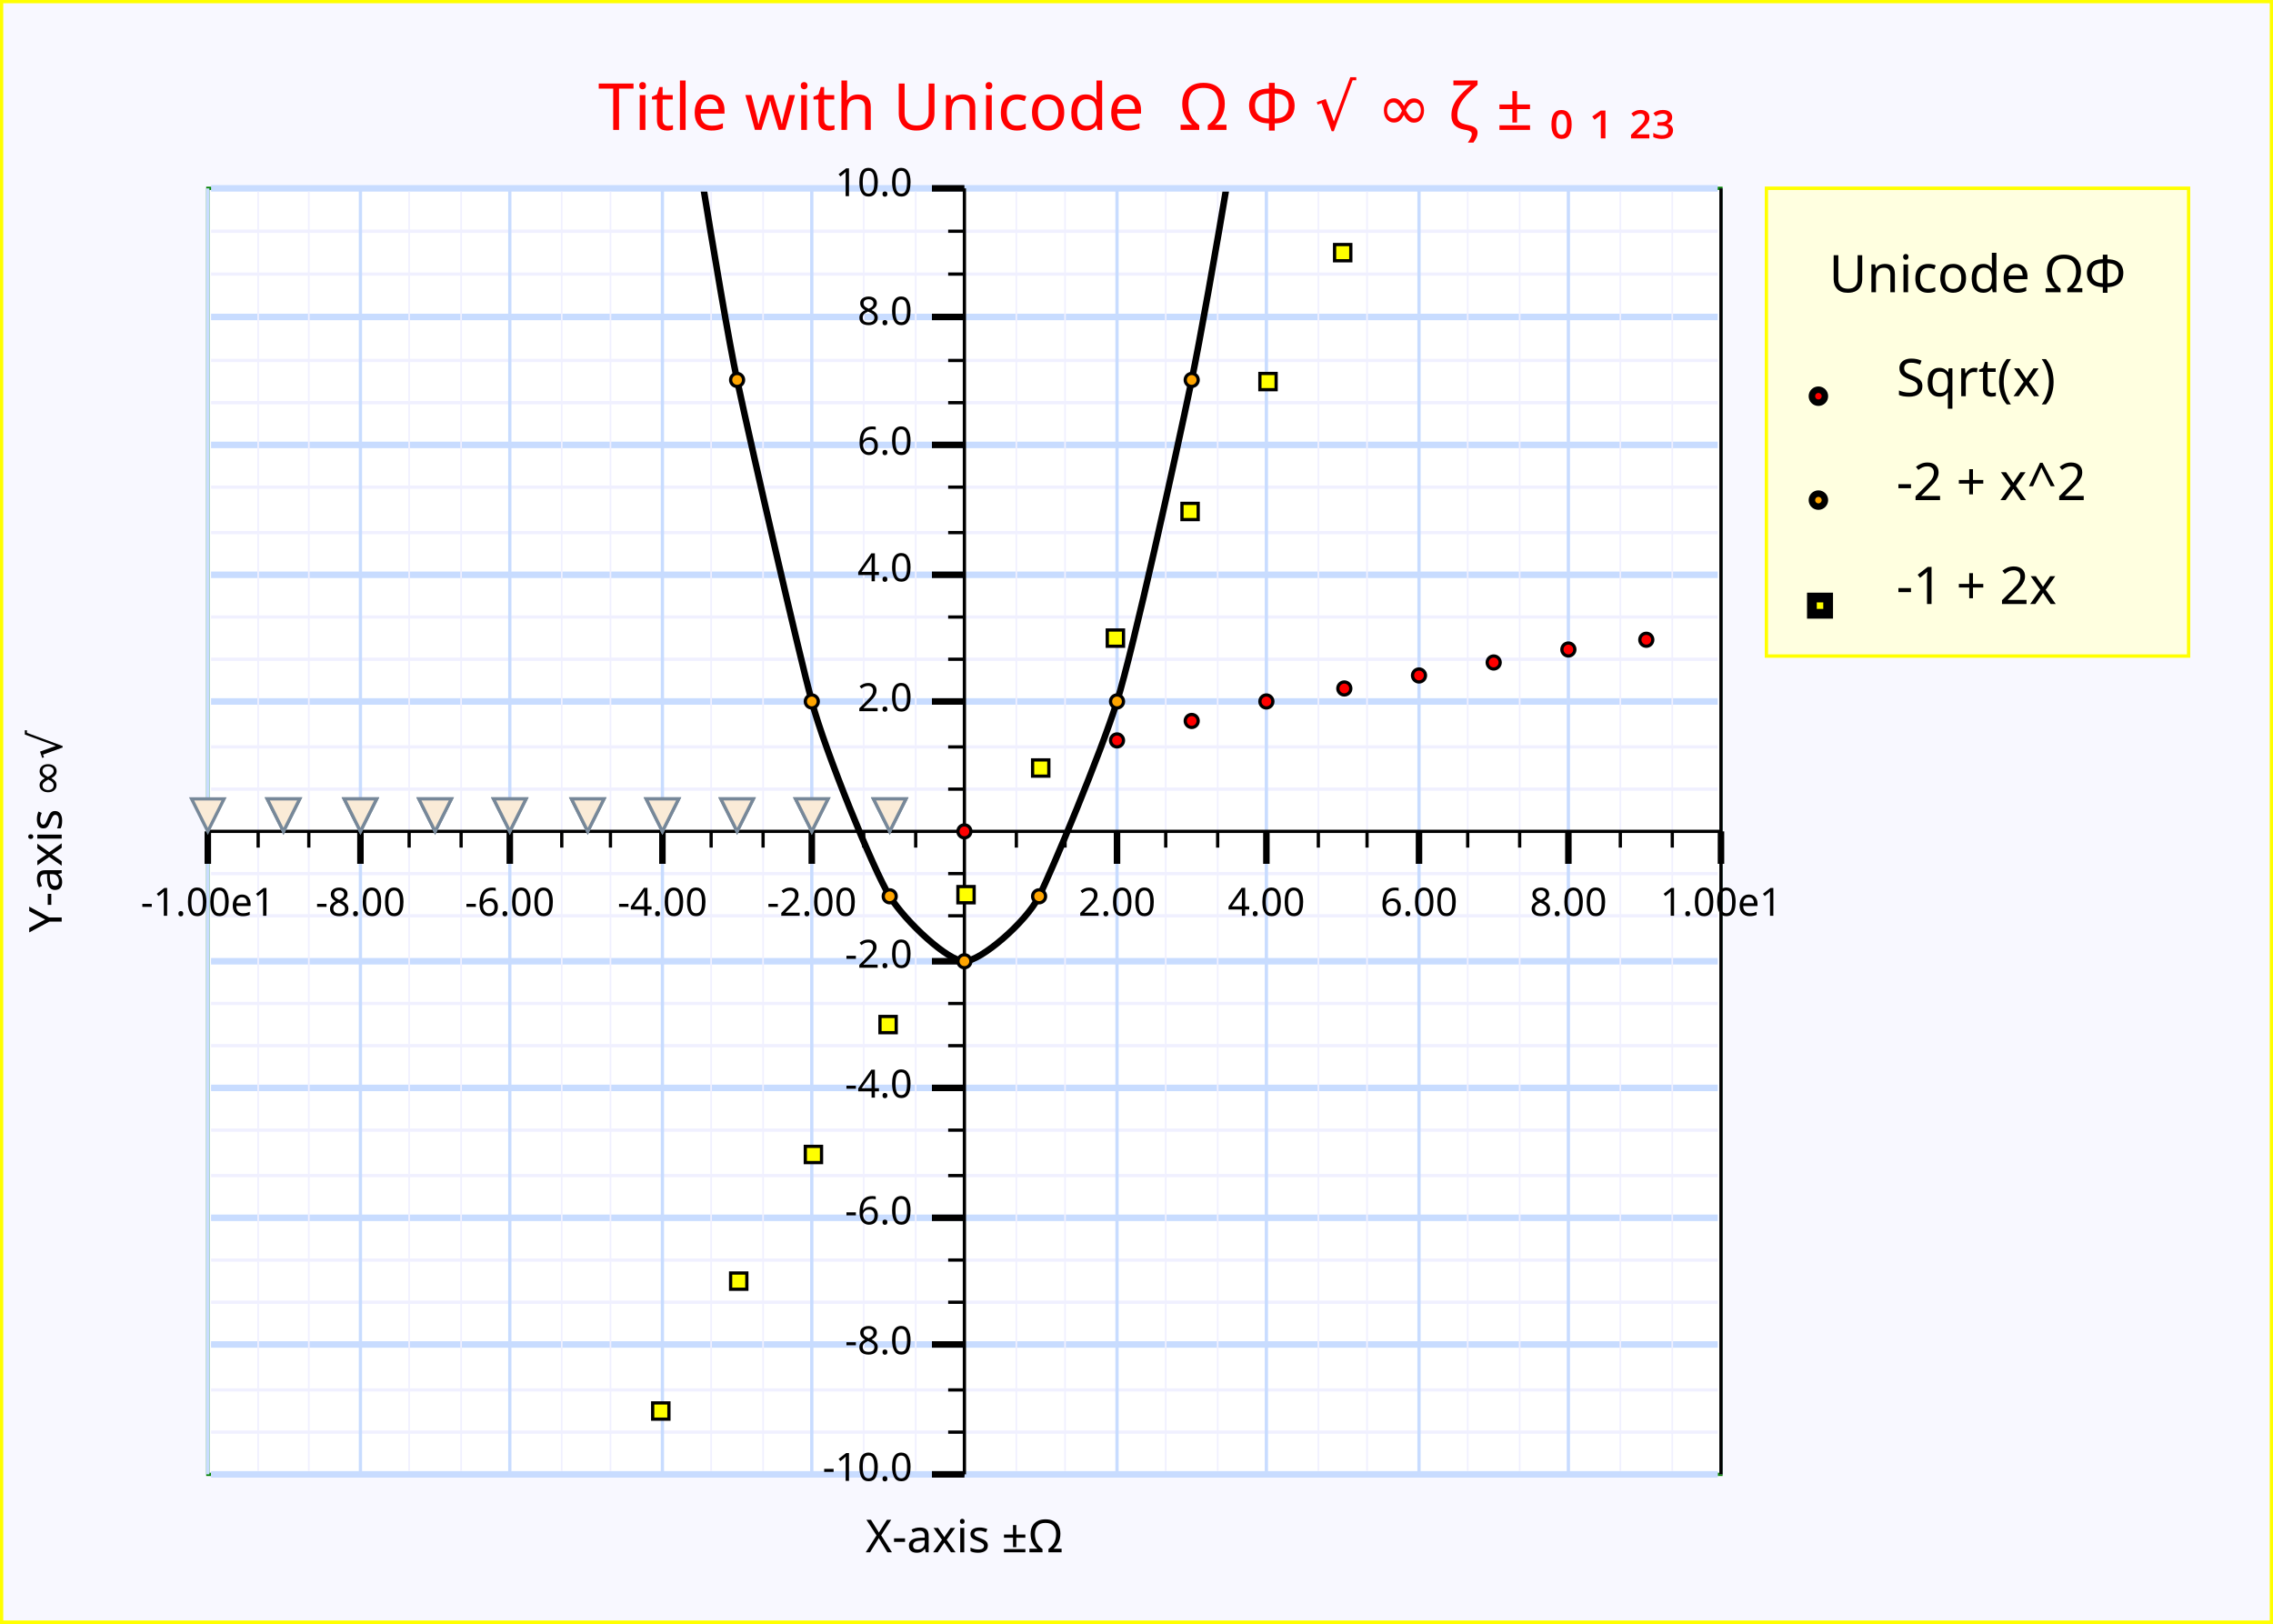
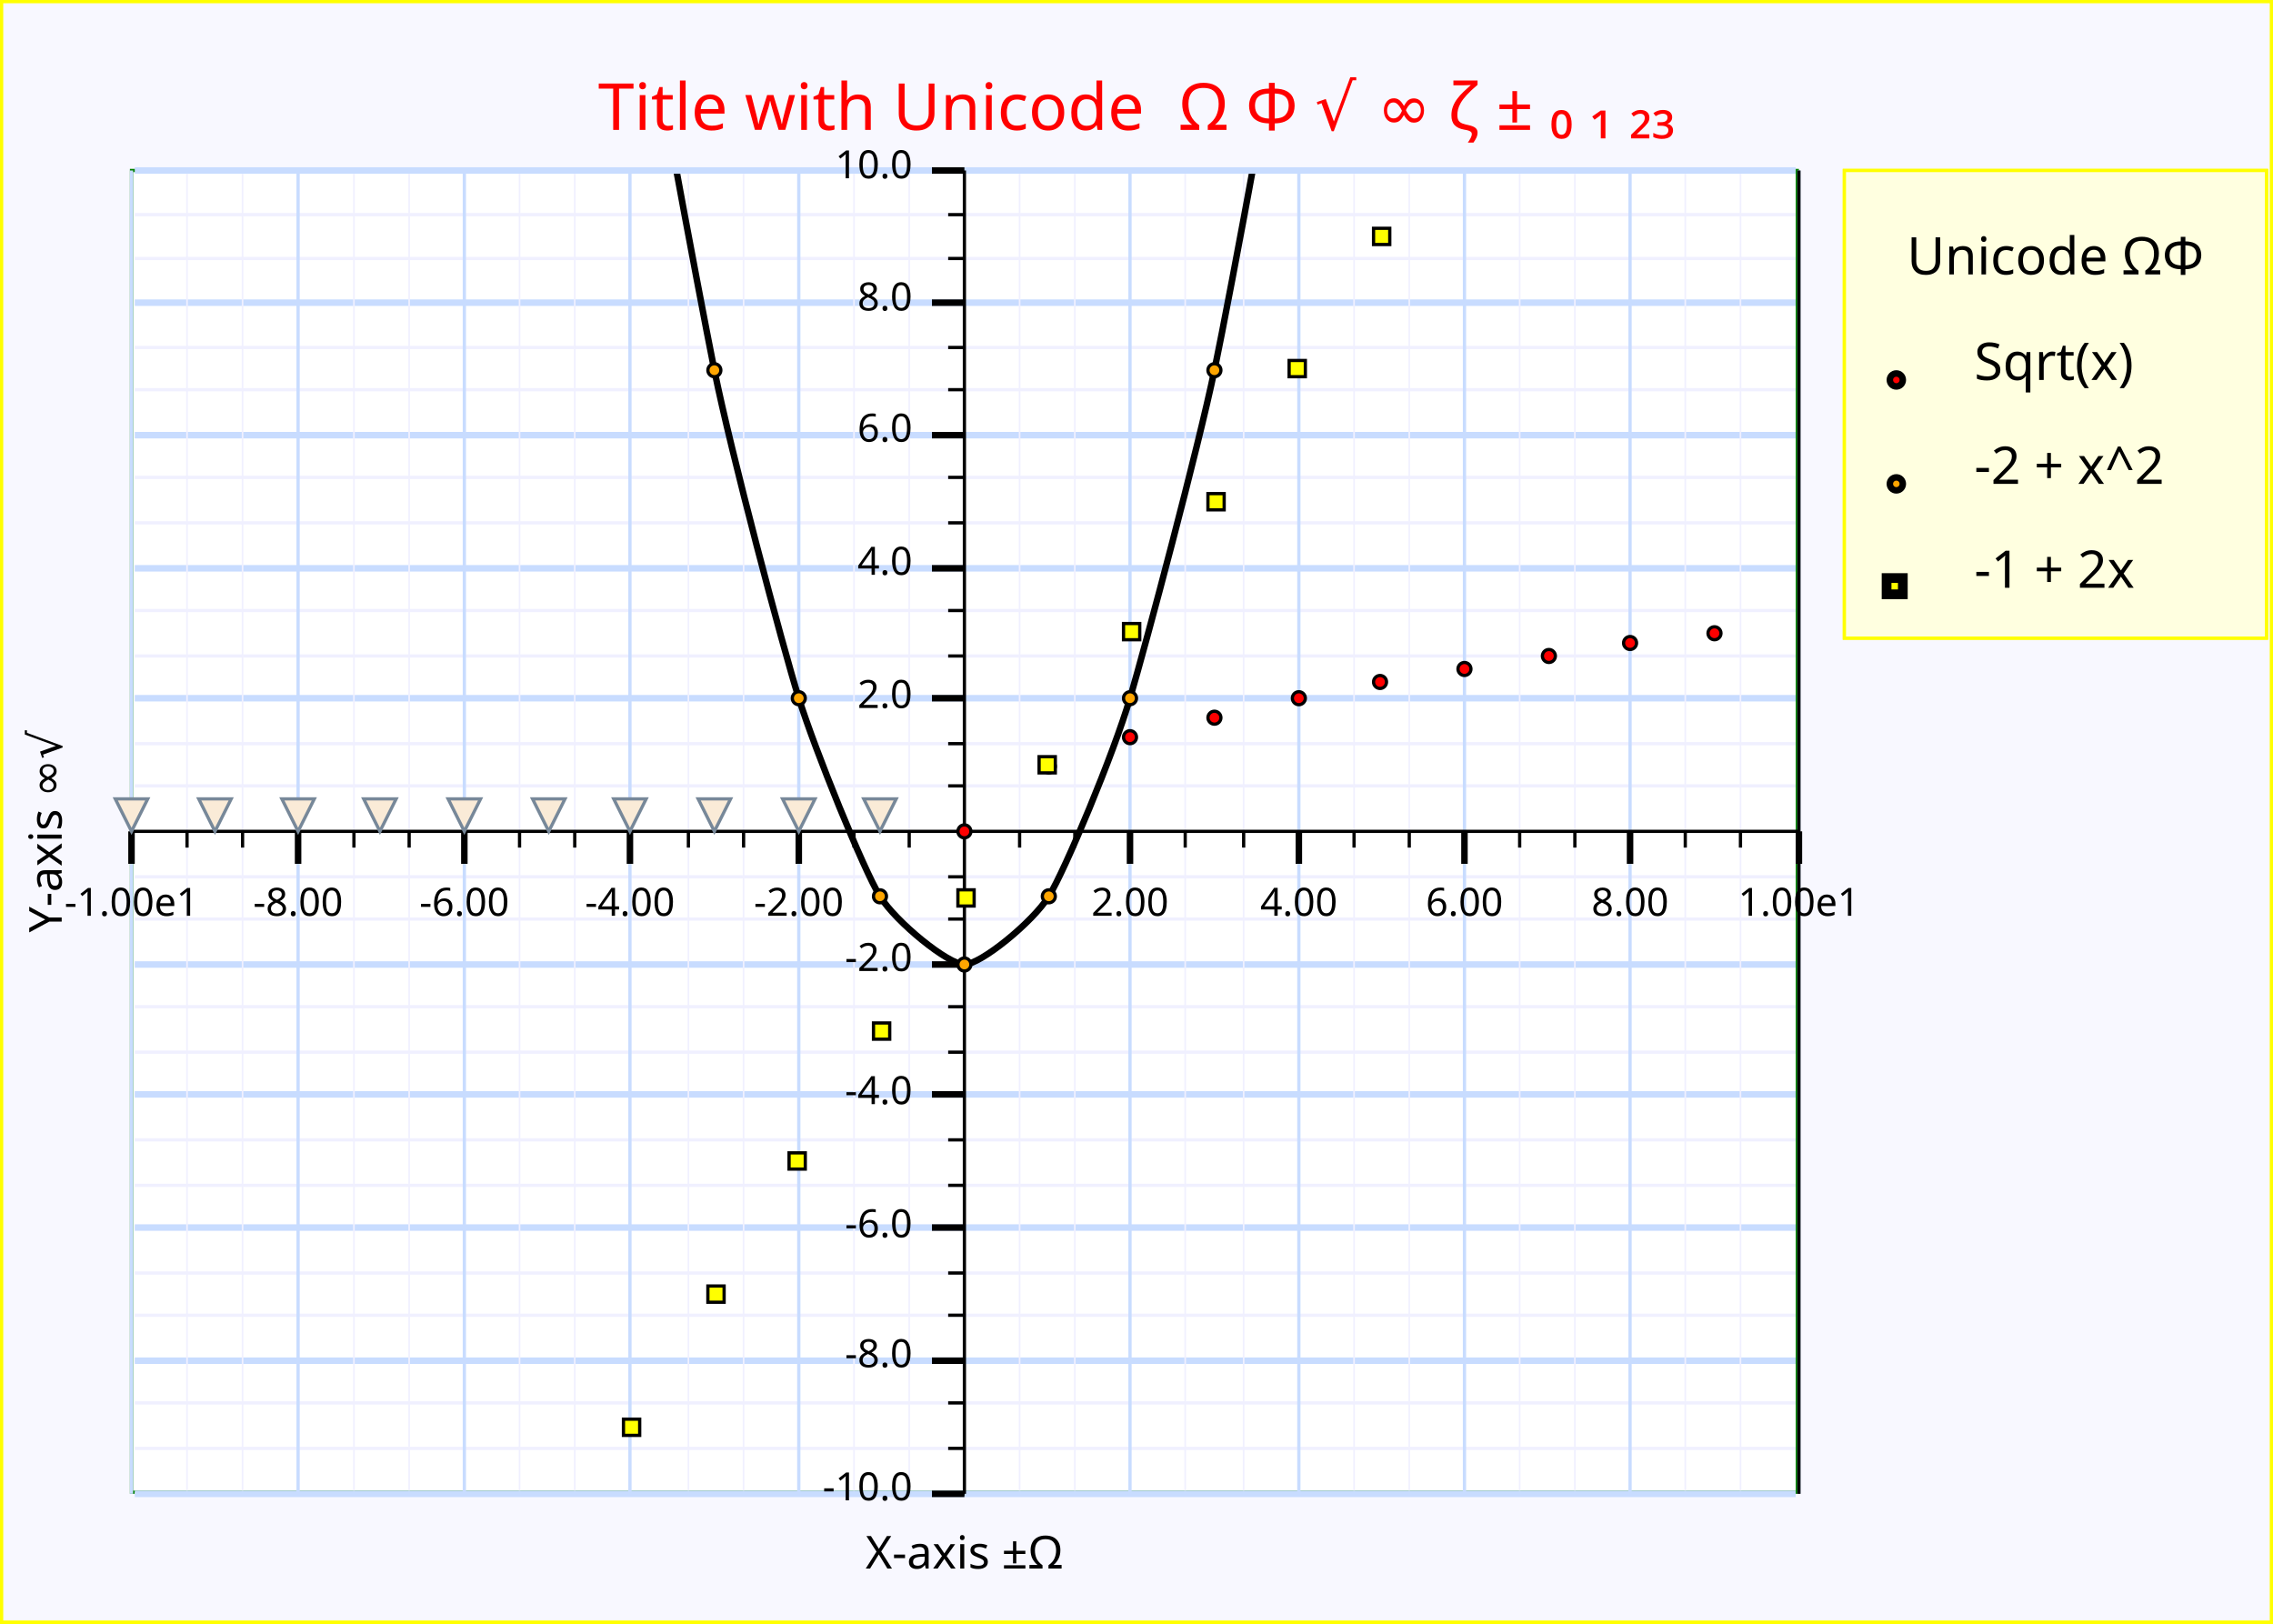
<svg xmlns="http://www.w3.org/2000/svg" width="700" height="500" version="1.1">
  <clipPath id="plot_window">
-     <rect x="65" y="59" width="464" height="394" />
+     <rect x="41.5" y="53.5" width="511" height="405" />
  </clipPath>
  <g id="imageBackground" stroke="rgb(255,255,0)" fill="rgb(248,248,255)" stroke-width="2">
    <rect x="0" y="0" width="700" height="500" />
  </g>
  <g id="plotBackground" stroke="rgb(0,128,0)" fill="rgb(255,255,255)" stroke-width="1">
-     <rect x="64" y="58" width="466" height="396" />
+     <rect x="40.5" y="52.5" width="513" height="407" />
  </g>
  <g id="yMinorGrid" stroke="rgb(240,240,255)" stroke-width="1">
-     <path d="M65,243 L529,243 M65,230 L529,230 M65,203 L529,203 M65,190 L529,190 M65,164 L529,164 M65,150 L529,150 M65,124 L529,124 M65,111 L529,111 M65,84.4 L529,84.4 M65,71.2 L529,71.2 M65,269 L529,269 M65,282 L529,282 M65,296 L529,296 M65,309 L529,309 M65,322 L529,322 M65,335 L529,335 M65,335 L529,335 M65,348 L529,348 M65,362 L529,362 M65,375 L529,375 M65,388 L529,388 M65,401 L529,401 M65,414 L529,414 M65,428 L529,428 M65,441 L529,441 M65,454 L529,454 M65,454 L529,454 " fill="none" />
+     <path d="M41.5,242 L553,242 M41.5,229 L553,229 M41.5,202 L553,202 M41.5,188 L553,188 M41.5,161 L553,161 M41.5,147 L553,147 M41.5,120 L553,120 M41.5,107 L553,107 M41.5,79.6 L553,79.6 M41.5,66.1 L553,66.1 M41.5,270 L553,270 M41.5,283 L553,283 M41.5,297 L553,297 M41.5,310 L553,310 M41.5,324 L553,324 M41.5,337 L553,337 M41.5,337 L553,337 M41.5,351 L553,351 M41.5,365 L553,365 M41.5,378 L553,378 M41.5,392 L553,392 M41.5,405 L553,405 M41.5,419 L553,419 M41.5,432 L553,432 M41.5,446 L553,446 M41.5,460 L553,460 M41.5,460 L553,460 " fill="none" />
  </g>
  <g id="yMajorGrid" stroke="rgb(200,220,255)" stroke-width="2">
-     <path d="M65,216 L529,216 M65,177 L529,177 M65,137 L529,137 M65,97.6 L529,97.6 M65,58 L529,58 M65,296 L529,296 M65,335 L529,335 M65,375 L529,375 M65,414 L529,414 M65,454 L529,454 " fill="none" />
+     <path d="M41.5,215 L553,215 M41.5,175 L553,175 M41.5,134 L553,134 M41.5,93.2 L553,93.2 M41.5,52.5 L553,52.5 M41.5,297 L553,297 M41.5,337 L553,337 M41.5,378 L553,378 M41.5,419 L553,419 M41.5,460 L553,460 " fill="none" />
  </g>
  <g id="xMinorGrid" stroke="rgb(240,240,255)" stroke-width="0.5">
-     <path d="M313,59 L313,453 M328,59 L328,453 M359,59 L359,453 M375,59 L375,453 M406,59 L406,453 M421,59 L421,453 M452,59 L452,453 M468,59 L468,453 M499,59 L499,453 M515,59 L515,453 M282,59 L282,453 M266,59 L266,453 M235,59 L235,453 M219,59 L219,453 M188,59 L188,453 M173,59 L173,453 M142,59 L142,453 M126,59 L126,453 M95.1,59 L95.1,453 M79.5,59 L79.5,453 " fill="none" />
+     <path d="M314,53.5 L314,459 M331,53.5 L331,459 M365,53.5 L365,459 M383,53.5 L383,459 M417,53.5 L417,459 M434,53.5 L434,459 M468,53.5 L468,459 M485,53.5 L485,459 M519,53.5 L519,459 M536,53.5 L536,459 M280,53.5 L280,459 M263,53.5 L263,459 M229,53.5 L229,459 M212,53.5 L212,459 M177,53.5 L177,459 M160,53.5 L160,459 M126,53.5 L126,459 M109,53.5 L109,459 M74.7,53.5 L74.7,459 M57.6,53.5 L57.6,459 " fill="none" />
  </g>
  <g id="xMajorGrid" stroke="rgb(200,220,255)" stroke-width="1">
-     <path d="M344,58 L344,454 M390,58 L390,454 M437,58 L437,454 M483,58 L483,454 M530,58 L530,454 M250,58 L250,454 M204,58 L204,454 M157,58 L157,454 M111,58 L111,454 M64,58 L64,454 " fill="none" />
+     <path d="M348,52.5 L348,460 M400,52.5 L400,460 M451,52.5 L451,460 M502,52.5 L502,460 M554,52.5 L554,460 M246,52.5 L246,460 M194,52.5 L194,460 M143,52.5 L143,460 M91.8,52.5 L91.8,460 M40.5,52.5 L40.5,460 " fill="none" />
  </g>
  <g id="yAxis" stroke="rgb(0,0,0)" stroke-width="1">
-     <line x1="297" y1="58" x2="297" y2="454" />
-     <line x1="530" y1="58" x2="530" y2="454" />
+     <line x1="297" y1="52.5" x2="297" y2="460" />
+     <line x1="554" y1="52.5" x2="554" y2="460" />
  </g>
  <g id="xAxis" stroke="rgb(0,0,0)" stroke-width="1">
-     <line x1="64" y1="256" x2="530" y2="256" />
+     <line x1="40.5" y1="256" x2="554" y2="256" />
  </g>
  <g id="yMinorTicks" stroke="rgb(0,0,0)" stroke-width="1">
-     <path d="M292,243 L297,243 M292,230 L297,230 M292,203 L297,203 M292,190 L297,190 M292,164 L297,164 M292,150 L297,150 M292,124 L297,124 M292,111 L297,111 M292,84.4 L297,84.4 M292,71.2 L297,71.2 M292,269 L297,269 M292,282 L297,282 M292,296 L297,296 M292,309 L297,309 M292,322 L297,322 M292,335 L297,335 M292,335 L297,335 M292,348 L297,348 M292,362 L297,362 M292,375 L297,375 M292,388 L297,388 M292,401 L297,401 M292,414 L297,414 M292,428 L297,428 M292,441 L297,441 M292,454 L297,454 M292,454 L297,454 " fill="none" />
+     <path d="M292,242 L297,242 M292,229 L297,229 M292,202 L297,202 M292,188 L297,188 M292,161 L297,161 M292,147 L297,147 M292,120 L297,120 M292,107 L297,107 M292,79.6 L297,79.6 M292,66.1 L297,66.1 M292,270 L297,270 M292,283 L297,283 M292,297 L297,297 M292,310 L297,310 M292,324 L297,324 M292,337 L297,337 M292,337 L297,337 M292,351 L297,351 M292,365 L297,365 M292,378 L297,378 M292,392 L297,392 M292,405 L297,405 M292,419 L297,419 M292,432 L297,432 M292,446 L297,446 M292,460 L297,460 M292,460 L297,460 " fill="none" />
  </g>
  <g id="xMinorTicks" stroke="rgb(0,0,0)" stroke-width="1">
-     <path d="M313,256 L313,261 M328,256 L328,261 M359,256 L359,261 M375,256 L375,261 M406,256 L406,261 M421,256 L421,261 M452,256 L452,261 M468,256 L468,261 M499,256 L499,261 M515,256 L515,261 M282,256 L282,261 M266,256 L266,261 M235,256 L235,261 M219,256 L219,261 M188,256 L188,261 M173,256 L173,261 M142,256 L142,261 M126,256 L126,261 M95.1,256 L95.1,261 M79.5,256 L79.5,261 " fill="none" />
+     <path d="M314,256 L314,261 M331,256 L331,261 M365,256 L365,261 M383,256 L383,261 M417,256 L417,261 M434,256 L434,261 M468,256 L468,261 M485,256 L485,261 M519,256 L519,261 M536,256 L536,261 M280,256 L280,261 M263,256 L263,261 M229,256 L229,261 M212,256 L212,261 M177,256 L177,261 M160,256 L160,261 M126,256 L126,261 M109,256 L109,261 M74.7,256 L74.7,261 M57.6,256 L57.6,261 " fill="none" />
  </g>
  <g id="yMajorTicks" stroke="rgb(0,0,0)" stroke-width="2">
-     <path d="M287,216 L297,216 M287,177 L297,177 M287,137 L297,137 M287,97.6 L297,97.6 M287,58 L297,58 M287,296 L297,296 M287,335 L297,335 M287,375 L297,375 M287,414 L297,414 M287,454 L297,454 " fill="none" />
+     <path d="M287,215 L297,215 M287,175 L297,175 M287,134 L297,134 M287,93.2 L297,93.2 M287,52.5 L297,52.5 M287,297 L297,297 M287,337 L297,337 M287,378 L297,378 M287,419 L297,419 M287,460 L297,460 " fill="none" />
  </g>
  <g id="xMajorTicks" stroke="rgb(0,0,0)" stroke-width="2">
-     <path d="M344,256 L344,266 M390,256 L390,266 M437,256 L437,266 M483,256 L483,266 M530,256 L530,266 M250,256 L250,266 M204,256 L204,266 M157,256 L157,266 M111,256 L111,266 M64,256 L64,266 " fill="none" />
+     <path d="M348,256 L348,266 M400,256 L400,266 M451,256 L451,266 M502,256 L502,266 M554,256 L554,266 M246,256 L246,266 M194,256 L194,266 M143,256 L143,266 M91.8,256 L91.8,266 M40.5,256 L40.5,266 " fill="none" />
  </g>
  <g id="xTicksValues">
-     <text x="344" y="282" text-anchor="middle" font-size="12" font-family="Lucida Sans Unicode">2.00</text>
-     <text x="390" y="282" text-anchor="middle" font-size="12" font-family="Lucida Sans Unicode">4.00</text>
-     <text x="437" y="282" text-anchor="middle" font-size="12" font-family="Lucida Sans Unicode">6.00</text>
-     <text x="483" y="282" text-anchor="middle" font-size="12" font-family="Lucida Sans Unicode">8.00</text>
-     <text x="530" y="282" text-anchor="middle" font-size="12" font-family="Lucida Sans Unicode">1.00e1</text>
-     <text x="250" y="282" text-anchor="middle" font-size="12" font-family="Lucida Sans Unicode">-2.00</text>
-     <text x="204" y="282" text-anchor="middle" font-size="12" font-family="Lucida Sans Unicode">-4.00</text>
-     <text x="157" y="282" text-anchor="middle" font-size="12" font-family="Lucida Sans Unicode">-6.00</text>
-     <text x="111" y="282" text-anchor="middle" font-size="12" font-family="Lucida Sans Unicode">-8.00</text>
-     <text x="64" y="282" text-anchor="middle" font-size="12" font-family="Lucida Sans Unicode">-1.00e1</text>
+     <text x="348" y="282" text-anchor="middle" font-size="12" font-family="Lucida Sans Unicode">2.00</text>
+     <text x="400" y="282" text-anchor="middle" font-size="12" font-family="Lucida Sans Unicode">4.00</text>
+     <text x="451" y="282" text-anchor="middle" font-size="12" font-family="Lucida Sans Unicode">6.00</text>
+     <text x="502" y="282" text-anchor="middle" font-size="12" font-family="Lucida Sans Unicode">8.00</text>
+     <text x="554" y="282" text-anchor="middle" font-size="12" font-family="Lucida Sans Unicode">1.00e1</text>
+     <text x="246" y="282" text-anchor="middle" font-size="12" font-family="Lucida Sans Unicode">-2.00</text>
+     <text x="194" y="282" text-anchor="middle" font-size="12" font-family="Lucida Sans Unicode">-4.00</text>
+     <text x="143" y="282" text-anchor="middle" font-size="12" font-family="Lucida Sans Unicode">-6.00</text>
+     <text x="91.8" y="282" text-anchor="middle" font-size="12" font-family="Lucida Sans Unicode">-8.00</text>
+     <text x="40.5" y="282" text-anchor="middle" font-size="12" font-family="Lucida Sans Unicode">-1.00e1</text>
  </g>
  <g id="yTicksValues">
-     <text x="281" y="219" text-anchor="end" font-size="12" font-family="Lucida Sans Unicode">2.0</text>
-     <text x="281" y="179" text-anchor="end" font-size="12" font-family="Lucida Sans Unicode">4.0</text>
-     <text x="281" y="140" text-anchor="end" font-size="12" font-family="Lucida Sans Unicode">6.0</text>
-     <text x="281" y="100" text-anchor="end" font-size="12" font-family="Lucida Sans Unicode">8.0</text>
-     <text x="281" y="60.4" text-anchor="end" font-size="12" font-family="Lucida Sans Unicode">10.0</text>
-     <text x="281" y="298" text-anchor="end" font-size="12" font-family="Lucida Sans Unicode">-2.0</text>
-     <text x="281" y="338" text-anchor="end" font-size="12" font-family="Lucida Sans Unicode">-4.0</text>
-     <text x="281" y="377" text-anchor="end" font-size="12" font-family="Lucida Sans Unicode">-6.0</text>
-     <text x="281" y="417" text-anchor="end" font-size="12" font-family="Lucida Sans Unicode">-8.0</text>
-     <text x="281" y="456" text-anchor="end" font-size="12" font-family="Lucida Sans Unicode">-10.0</text>
+     <text x="281" y="218" text-anchor="end" font-size="12" font-family="Lucida Sans Unicode">2.0</text>
+     <text x="281" y="177" text-anchor="end" font-size="12" font-family="Lucida Sans Unicode">4.0</text>
+     <text x="281" y="136" text-anchor="end" font-size="12" font-family="Lucida Sans Unicode">6.0</text>
+     <text x="281" y="95.6" text-anchor="end" font-size="12" font-family="Lucida Sans Unicode">8.0</text>
+     <text x="281" y="54.9" text-anchor="end" font-size="12" font-family="Lucida Sans Unicode">10.0</text>
+     <text x="281" y="299" text-anchor="end" font-size="12" font-family="Lucida Sans Unicode">-2.0</text>
+     <text x="281" y="340" text-anchor="end" font-size="12" font-family="Lucida Sans Unicode">-4.0</text>
+     <text x="281" y="381" text-anchor="end" font-size="12" font-family="Lucida Sans Unicode">-6.0</text>
+     <text x="281" y="421" text-anchor="end" font-size="12" font-family="Lucida Sans Unicode">-8.0</text>
+     <text x="281" y="462" text-anchor="end" font-size="12" font-family="Lucida Sans Unicode">-10.0</text>
  </g>
  <g id="yLabel">
    <text x="19" y="256" text-anchor="middle" transform="rotate(-90 19 256 )" font-size="14" font-family="Lucida Sans Unicode">Y-axis ∞√</text>
  </g>
  <g id="xLabel">
-     <text x="297" y="478" text-anchor="middle" font-size="14" font-family="Lucida Sans Unicode">X-axis ±Ω</text>
+     <text x="297" y="483" text-anchor="middle" font-size="14" font-family="Lucida Sans Unicode">X-axis ±Ω</text>
  </g>
  <g id="plotLines" stroke-width="2">
    <g clip-path="url(#plot_window)" stroke="rgb(0,0,0)">
-       <path d="M64,-1.68e+003 S82.6,-1.38e+003 87.3,-1.31e+003 S106,-1.03e+003 111,-972 S129,-730 134,-675 S153,-465 157,-417 S176,-239 181,-199 S199,-52.9 204,-21.2 S222,93.6 227,117 S246,201 250,216 S269,268 274,276 S292,296 297,296 S316,284 320,276 S339,232 344,216 S362,141 367,117 S386,10.5 390,-21.2 S409,-160 414,-199 S432,-370 437,-417 S456,-619 460,-675 S479,-908 483,-972 S502,-1.24e+003 507,-1.31e+003 S530,-1.72e+003 530,-1.68e+003 " fill="none" />
+       <path d="M40.5,-1.74e+03 S61,-1.42e+03 66.2,-1.35e+03 S86.7,-1.07e+03 91.8,-1.01e+03 S112,-757 117,-700 S138,-485 143,-436 S164,-253 169,-212 S189,-61.5 194,-28.9 S215,89.1 220,114 S241,199 246,215 S266,268 271,276 S292,297 297,297 S318,284 323,276 S343,232 348,215 S369,138 374,114 S395,3.66 400,-28.9 S420,-171 425,-212 S446,-387 451,-436 S472,-643 477,-700 S497,-941 502,-1.01e+03 S523,-1.28e+03 528,-1.35e+03 S554,-1.78e+03 554,-1.74e+03 " fill="none" />
    </g>
  </g>
  <g id="plotPoints" clip-path="url(#plot_window)">
    <g stroke="rgb(0,0,0)" fill="rgb(255,0,0)">
      <circle cx="297" cy="256" r="2" />
-       <circle cx="320" cy="236" r="2" />
-       <circle cx="344" cy="228" r="2" />
-       <circle cx="367" cy="222" r="2" />
-       <circle cx="390" cy="216" r="2" />
-       <circle cx="414" cy="212" r="2" />
-       <circle cx="437" cy="208" r="2" />
-       <circle cx="460" cy="204" r="2" />
-       <circle cx="483" cy="200" r="2" />
-       <circle cx="507" cy="197" r="2" />
+       <circle cx="323" cy="236" r="2" />
+       <circle cx="348" cy="227" r="2" />
+       <circle cx="374" cy="221" r="2" />
+       <circle cx="400" cy="215" r="2" />
+       <circle cx="425" cy="210" r="2" />
+       <circle cx="451" cy="206" r="2" />
+       <circle cx="477" cy="202" r="2" />
+       <circle cx="502" cy="198" r="2" />
+       <circle cx="528" cy="195" r="2" />
    </g>
    <g stroke="rgb(0,0,0)" fill="rgb(255,165,0)">
-       <circle cx="227" cy="117" r="2" />
-       <circle cx="250" cy="216" r="2" />
-       <circle cx="274" cy="276" r="2" />
-       <circle cx="297" cy="296" r="2" />
-       <circle cx="320" cy="276" r="2" />
-       <circle cx="344" cy="216" r="2" />
-       <circle cx="367" cy="117" r="2" />
+       <circle cx="220" cy="114" r="2" />
+       <circle cx="246" cy="215" r="2" />
+       <circle cx="271" cy="276" r="2" />
+       <circle cx="297" cy="297" r="2" />
+       <circle cx="323" cy="276" r="2" />
+       <circle cx="348" cy="215" r="2" />
+       <circle cx="374" cy="114" r="2" />
    </g>
    <g stroke="rgb(0,0,0)" fill="rgb(255,255,0)">
-       <rect x="201" y="432" width="5" height="5" />
-       <rect x="225" y="392" width="5" height="5" />
-       <rect x="248" y="353" width="5" height="5" />
-       <rect x="271" y="313" width="5" height="5" />
-       <rect x="295" y="273" width="5" height="5" />
-       <rect x="318" y="234" width="5" height="5" />
-       <rect x="341" y="194" width="5" height="5" />
-       <rect x="364" y="155" width="5" height="5" />
-       <rect x="388" y="115" width="5" height="5" />
-       <rect x="411" y="75.3" width="5" height="5" />
+       <rect x="192" y="437" width="5" height="5" />
+       <rect x="218" y="396" width="5" height="5" />
+       <rect x="243" y="355" width="5" height="5" />
+       <rect x="269" y="315" width="5" height="5" />
+       <rect x="295" y="274" width="5" height="5" />
+       <rect x="320" y="233" width="5" height="5" />
+       <rect x="346" y="192" width="5" height="5" />
+       <rect x="372" y="152" width="5" height="5" />
+       <rect x="397" y="111" width="5" height="5" />
+       <rect x="423" y="70.3" width="5" height="5" />
    </g>
  </g>
  <g id="limitPoints" stroke="rgb(119,136,153)" fill="rgb(250,235,215)">
-     <polygon points=" 59,246 69,246 64,256" />
-     <polygon points=" 82.3,246 92.3,246 87.3,256" />
-     <polygon points=" 82.3,246 92.3,246 87.3,256" />
-     <polygon points=" 106,246 116,246 111,256" />
-     <polygon points=" 106,246 116,246 111,256" />
-     <polygon points=" 129,246 139,246 134,256" />
-     <polygon points=" 129,246 139,246 134,256" />
-     <polygon points=" 152,246 162,246 157,256" />
-     <polygon points=" 152,246 162,246 157,256" />
-     <polygon points=" 176,246 186,246 181,256" />
-     <polygon points=" 176,246 186,246 181,256" />
-     <polygon points=" 199,246 209,246 204,256" />
-     <polygon points=" 199,246 209,246 204,256" />
-     <polygon points=" 222,246 232,246 227,256" />
-     <polygon points=" 222,246 232,246 227,256" />
-     <polygon points=" 245,246 255,246 250,256" />
-     <polygon points=" 245,246 255,246 250,256" />
-     <polygon points=" 269,246 279,246 274,256" />
-     <polygon points=" 269,246 279,246 274,256" />
+     <polygon points=" 35.5,246 45.5,246 40.5,256" />
+     <polygon points=" 61.2,246 71.2,246 66.2,256" />
+     <polygon points=" 86.8,246 96.8,246 91.8,256" />
+     <polygon points=" 112,246 122,246 117,256" />
+     <polygon points=" 138,246 148,246 143,256" />
+     <polygon points=" 164,246 174,246 169,256" />
+     <polygon points=" 189,246 199,246 194,256" />
+     <polygon points=" 215,246 225,246 220,256" />
+     <polygon points=" 241,246 251,246 246,256" />
+     <polygon points=" 266,246 276,246 271,256" />
  </g>
  <g id="legendBackground" stroke="rgb(255,255,0)" fill="rgb(255,255,224)" stroke-width="1">
-     <rect x="544" y="58" width="130" height="144" />
-     <rect x="544" y="58" width="130" height="144" />
+     <rect x="568" y="52.5" width="130" height="144" />
+     <rect x="568" y="52.5" width="130" height="144" />
  </g>
  <g id="legendPoints">
    <g stroke="rgb(0,0,0)" fill="rgb(255,0,0)" stroke-width="2">
-       <circle cx="560" cy="122" r="2" />
+       <circle cx="584" cy="117" r="2" />
    </g>
    <g stroke="rgb(0,0,0)" fill="rgb(255,165,0)" stroke-width="2">
-       <circle cx="560" cy="154" r="2" />
+       <circle cx="584" cy="149" r="2" />
    </g>
    <g stroke="rgb(0,0,0)" fill="rgb(255,255,0)" stroke-width="3">
-       <rect x="558" y="184" width="5" height="5" />
+       <rect x="581" y="178" width="5" height="5" />
    </g>
  </g>
  <g id="legendText">
-     <text x="609" y="90" text-anchor="middle" font-size="16" font-family="Lucida Sans Unicode">Unicode ΩΦ</text>
-     <text x="584" y="122" font-size="16" font-family="Lucida Sans Unicode">Sqrt(x)</text>
-     <text x="584" y="154" font-size="16" font-family="Lucida Sans Unicode">-2 + x^2</text>
-     <text x="584" y="186" font-size="16" font-family="Lucida Sans Unicode">-1 + 2x</text>
+     <text x="633" y="84.5" text-anchor="middle" font-size="16" font-family="Lucida Sans Unicode">Unicode ΩΦ</text>
+     <text x="608" y="117" font-size="16" font-family="Lucida Sans Unicode">Sqrt(x)</text>
+     <text x="608" y="149" font-size="16" font-family="Lucida Sans Unicode">-2 + x^2</text>
+     <text x="608" y="181" font-size="16" font-family="Lucida Sans Unicode">-1 + 2x</text>
  </g>
  <g id="title" fill="rgb(255,0,0)">
    <text x="350" y="40" text-anchor="middle" font-size="20" font-family="Lucida Sans Unicode">Title with Unicode <sup>-α </sup> Ω Φ √ ∞ ζ ± ₀ ₁ ₂₃</text>
  </g>
  <g id="plotXValues" />
  <g id="plotYValues" />
</svg>
